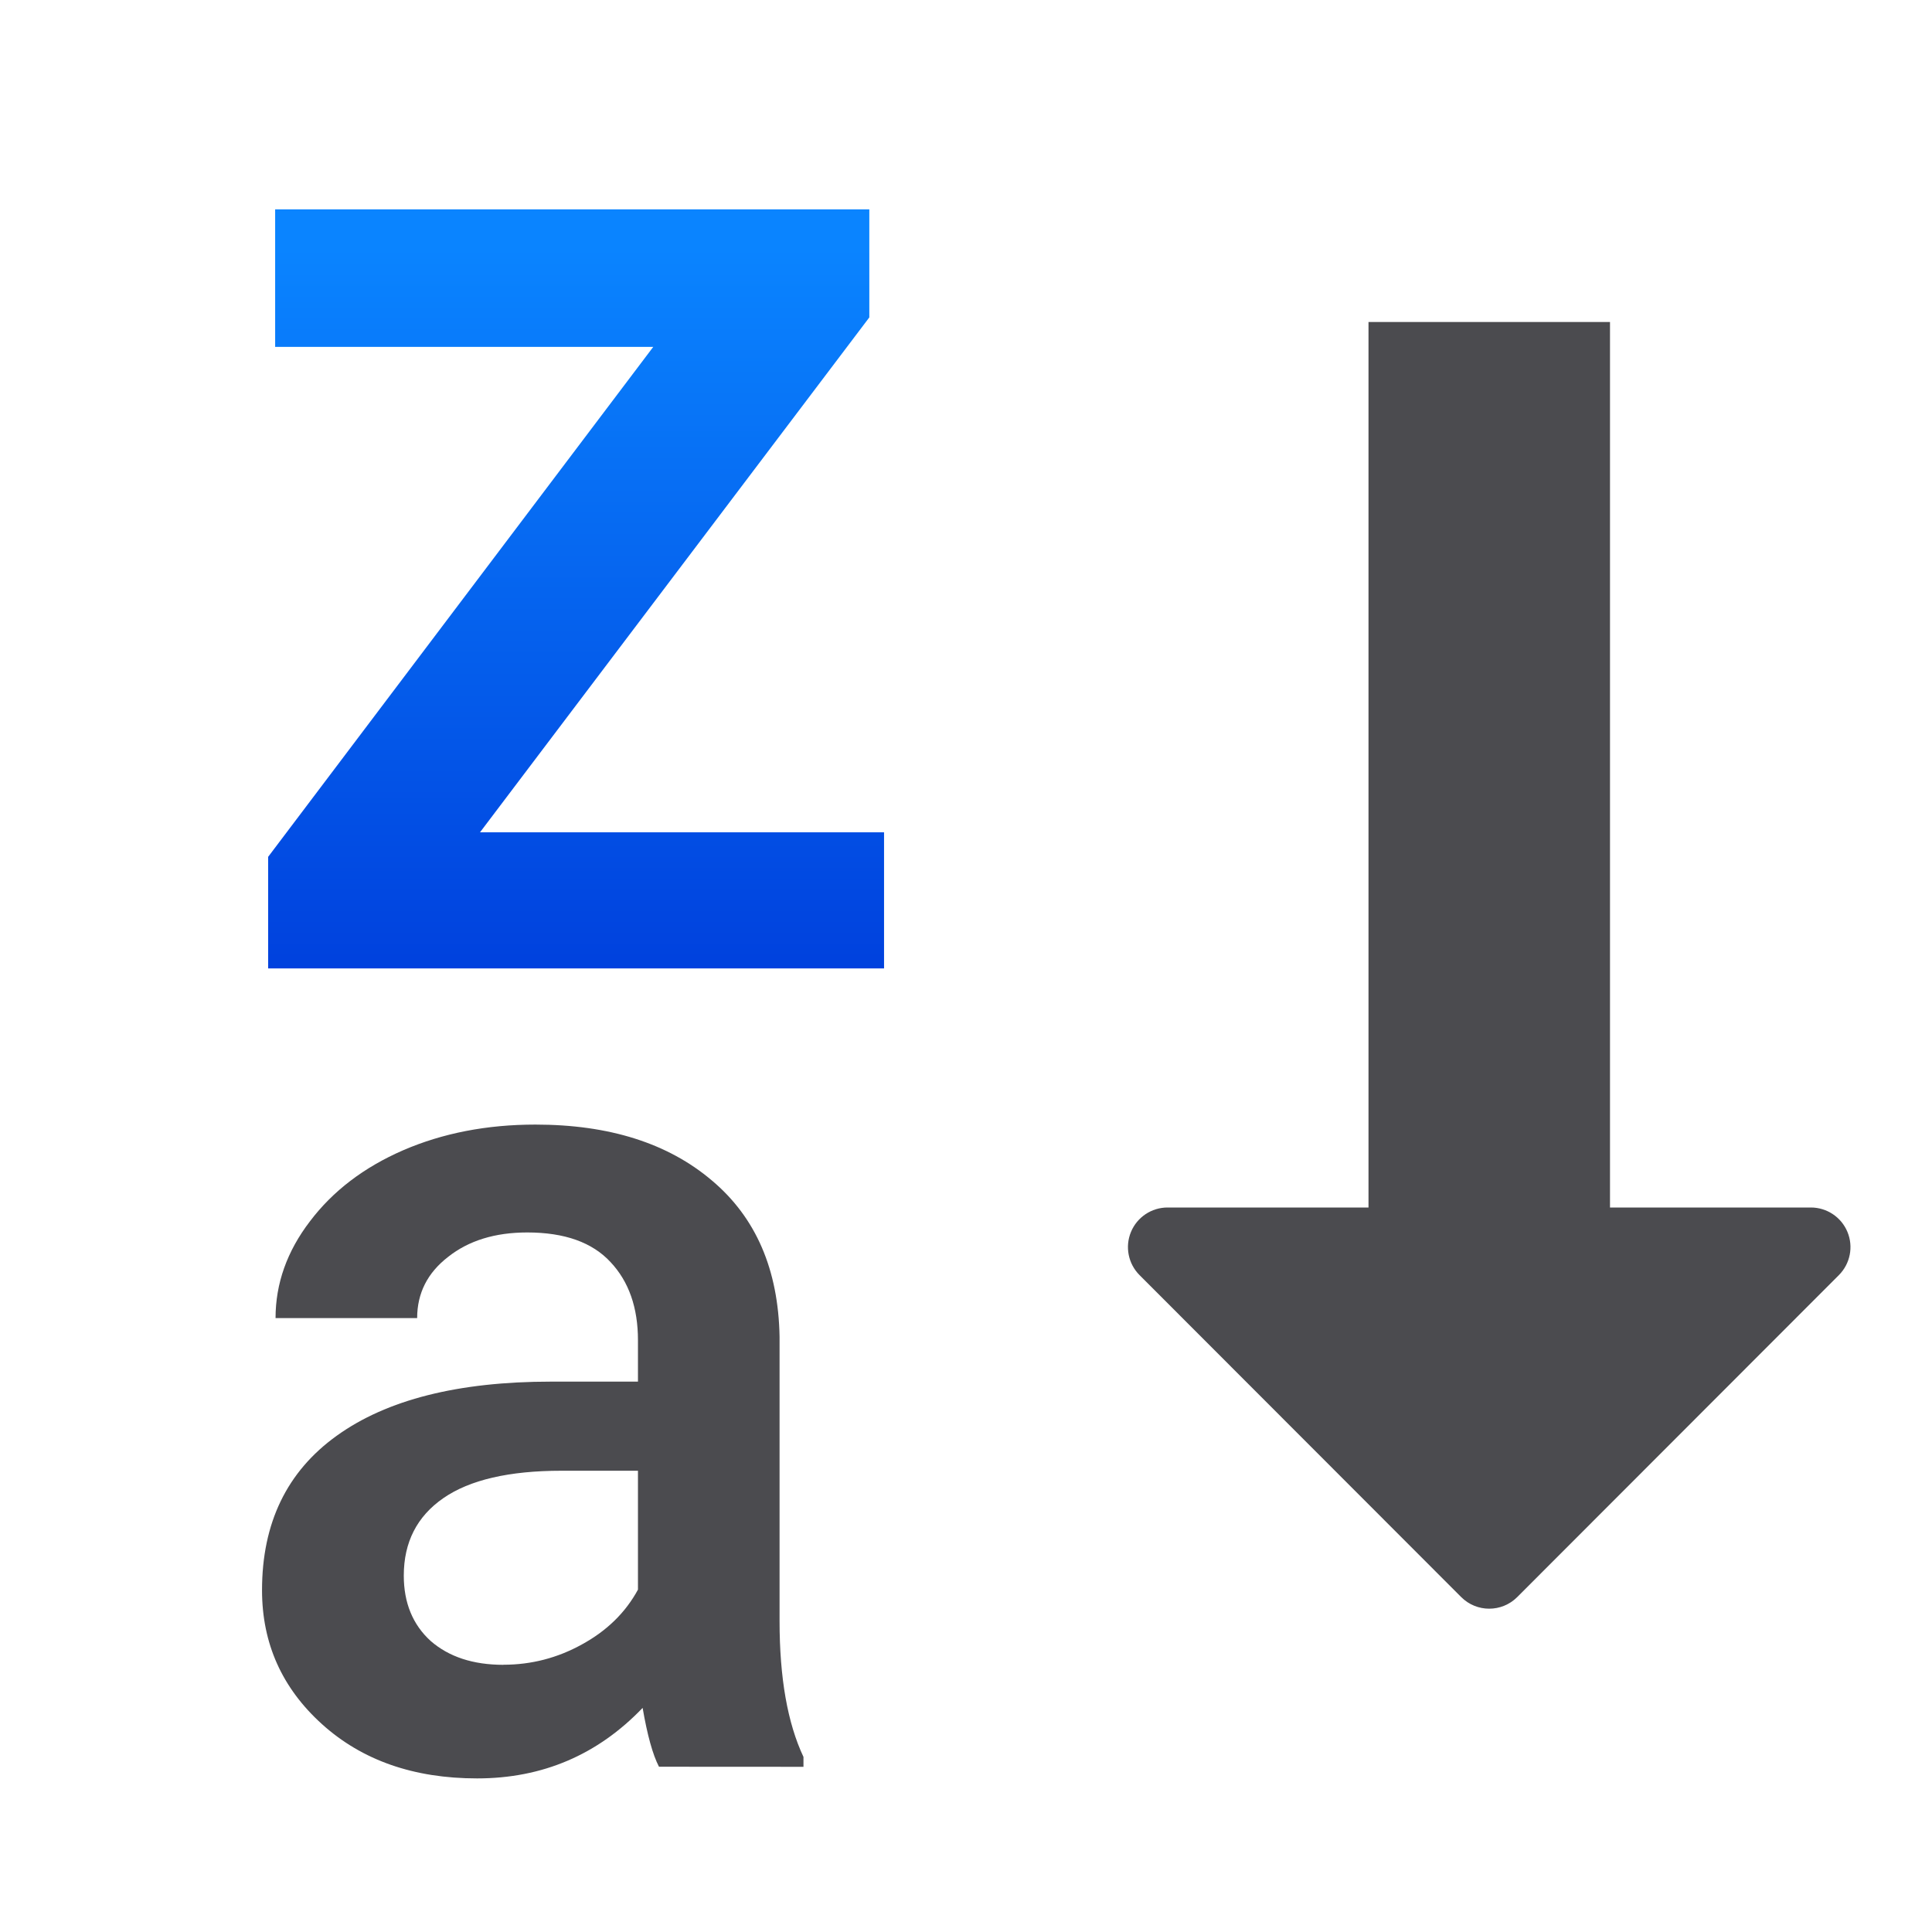
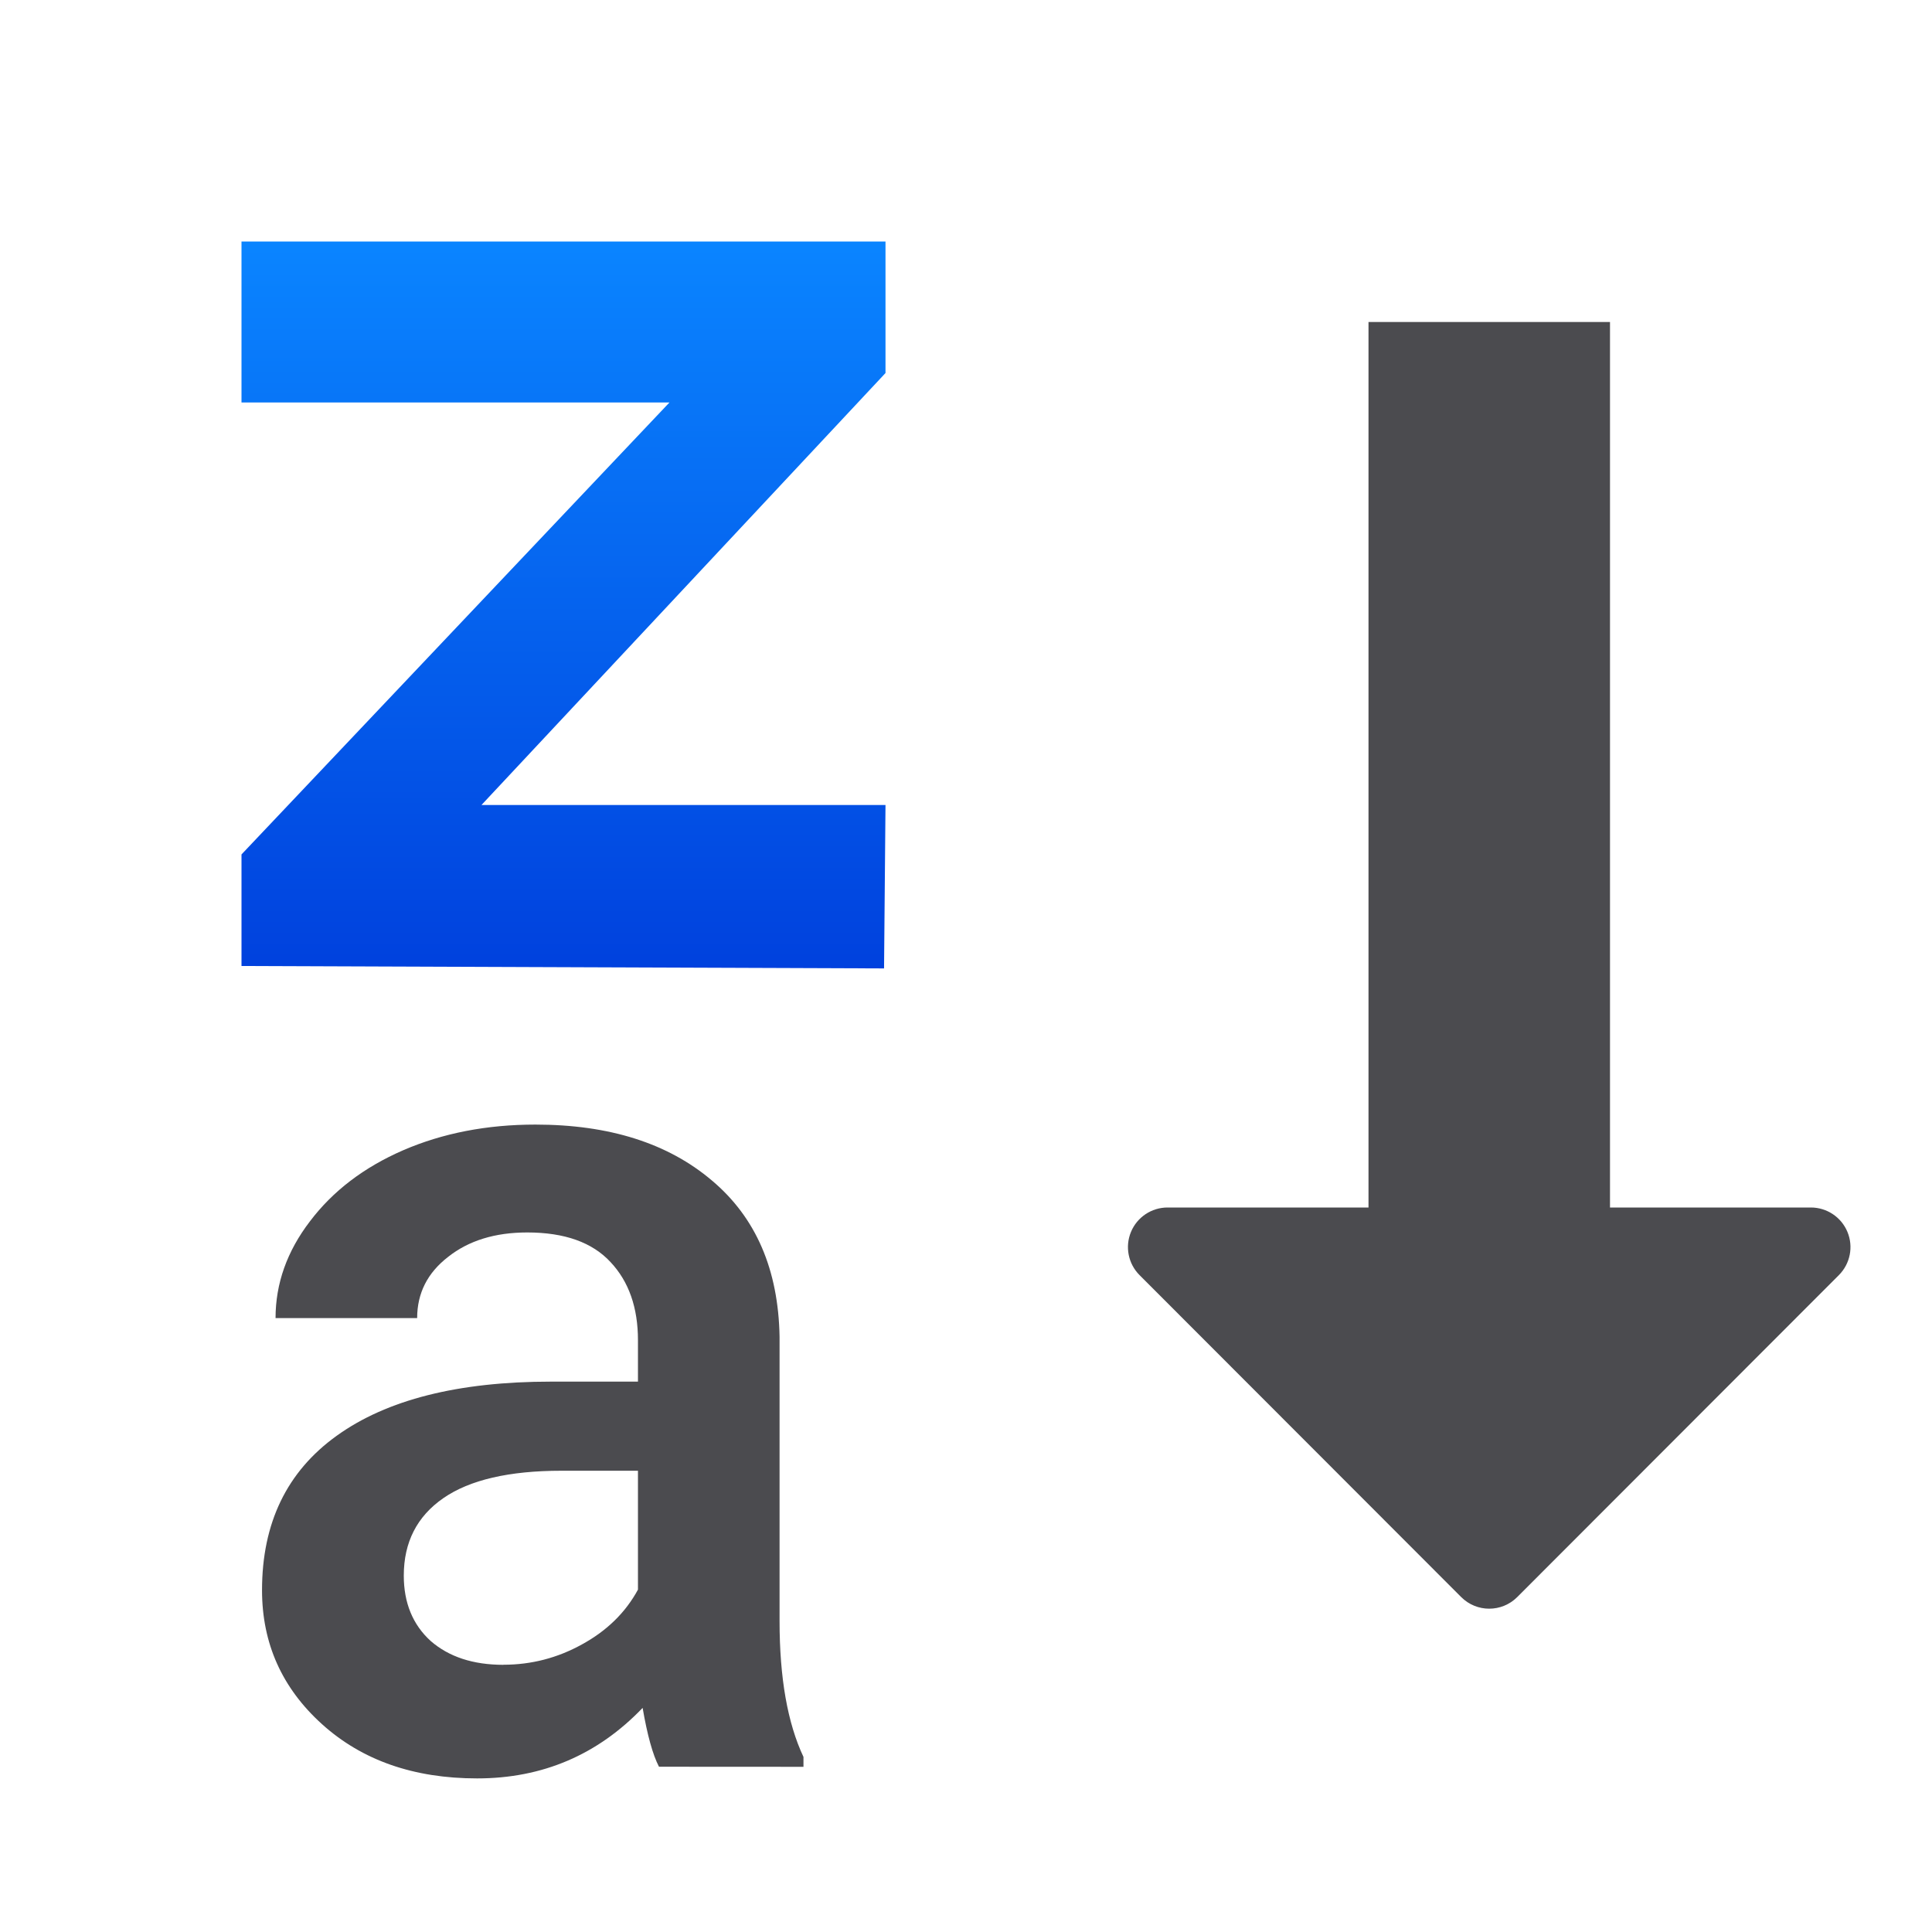
<svg xmlns="http://www.w3.org/2000/svg" viewBox="0 0 24 24">
  <linearGradient id="a" gradientUnits="userSpaceOnUse" x1="7.448" x2="7.448" y1="12.187" y2="3.082">
    <stop offset="0" stop-color="#0040dd" />
    <stop offset="1" stop-color="#0a84ff" />
  </linearGradient>
  <path d="m8.186 21.947q-.116-.224-.203-.731-.84.876-2.056.876-1.18 0-1.926-.673-.746-.673-.746-1.665 0-1.252.927-1.918.934-.673 2.664-.673h1.079v-.514q0-.608-.34-.97-.34-.369-1.035-.369-.601 0-.984.304-.384.297-.384.76h-1.759q0-.644.427-1.202.427-.565 1.158-.883.738-.319 1.643-.319 1.375 0 2.193.695.818.688.84 1.94v3.533q0 1.057.297 1.687v.123zm-1.933-1.267q.521 0 .977-.253.463-.253.695-.68v-1.477h-.948q-.977 0-1.469.34-.492.34-.492.963 0 .507.333.811.34.297.905.297z" fill="#4b4b4f" stroke-width=".371" />
-   <path d="m5.963 10.339h5.019v1.691h-7.651v-1.386l4.784-6.335h-4.697v-1.708h7.381v1.342z" fill="url(#a)" stroke-width=".446" />
+   <path d="m5.981 10h5.019l-.018 2.03-7.982-.03v-1.386l5.316-5.614h-5.316v-2h8v1.634z" fill="url(#a)" stroke-width=".446" />
  <g fill="#4b4b4f">
    <path d="m14.504 15a.492.492 0 0 0 -.348.84l3.996 4a.492.492 0 0 0 .695 0l3.996-4a.492.492 0 0 0 -.348-.84z" />
    <path d="m17 17v-13h3v13.007z" />
  </g>
</svg>
